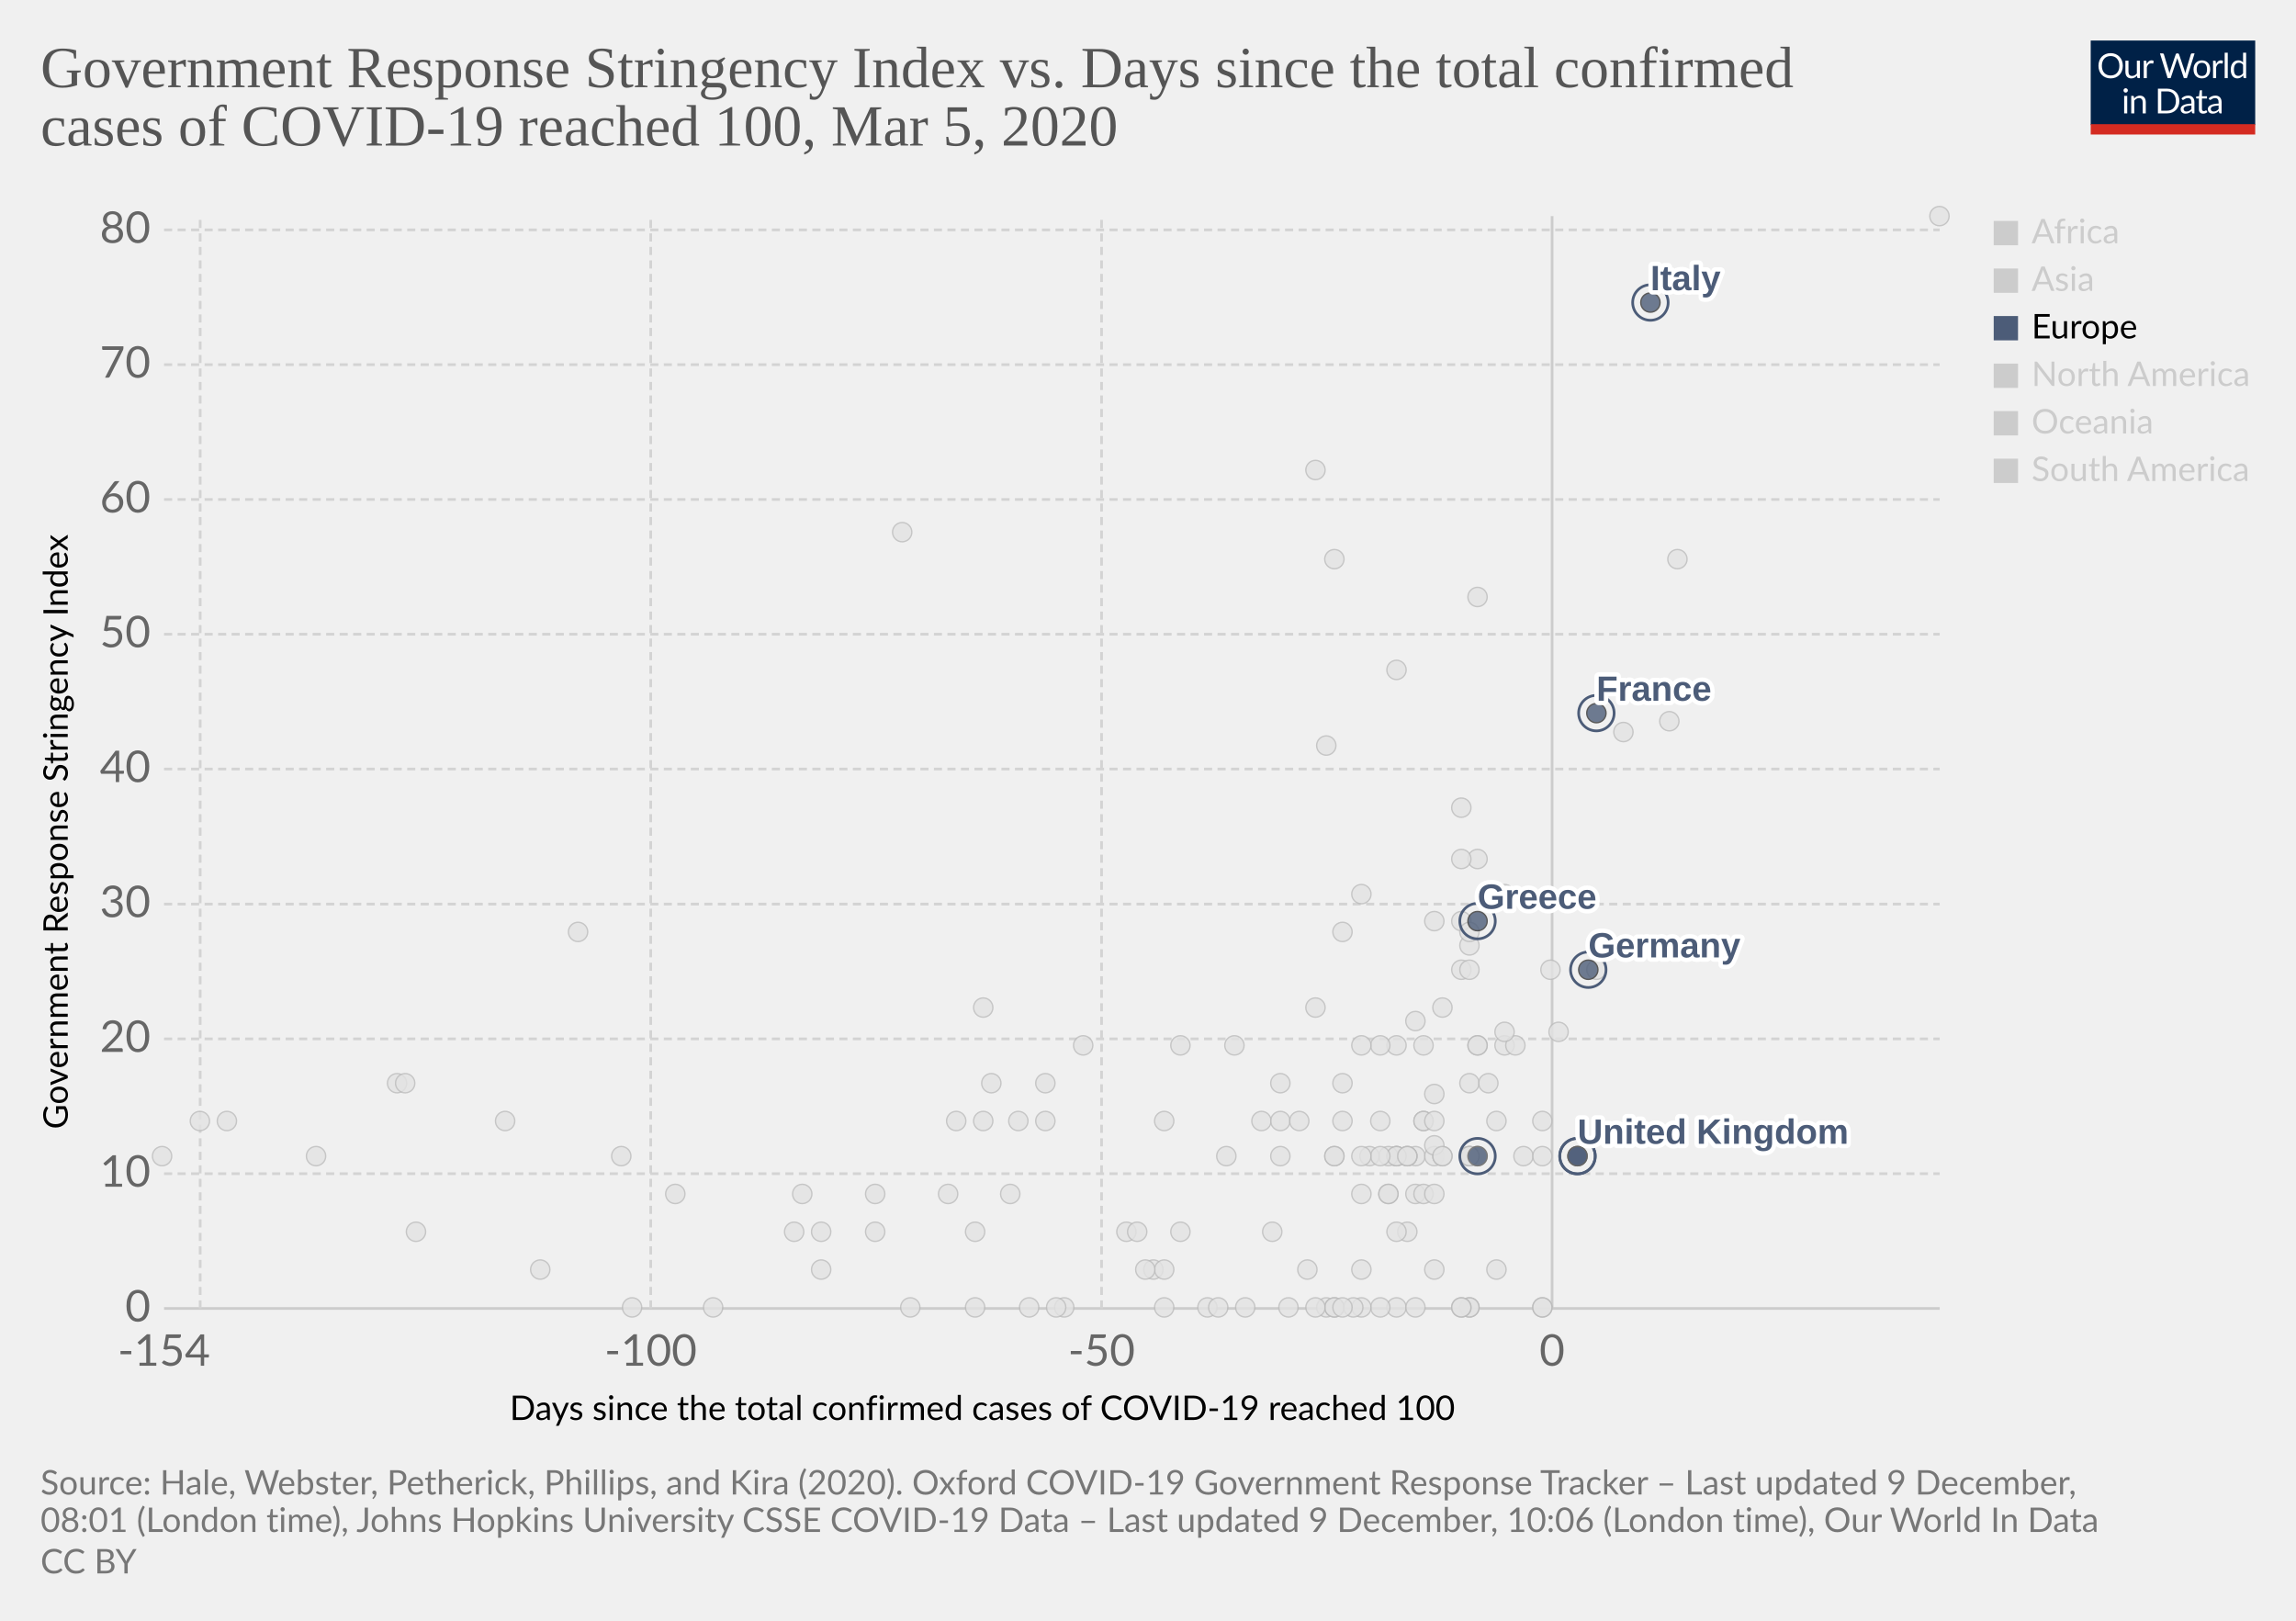
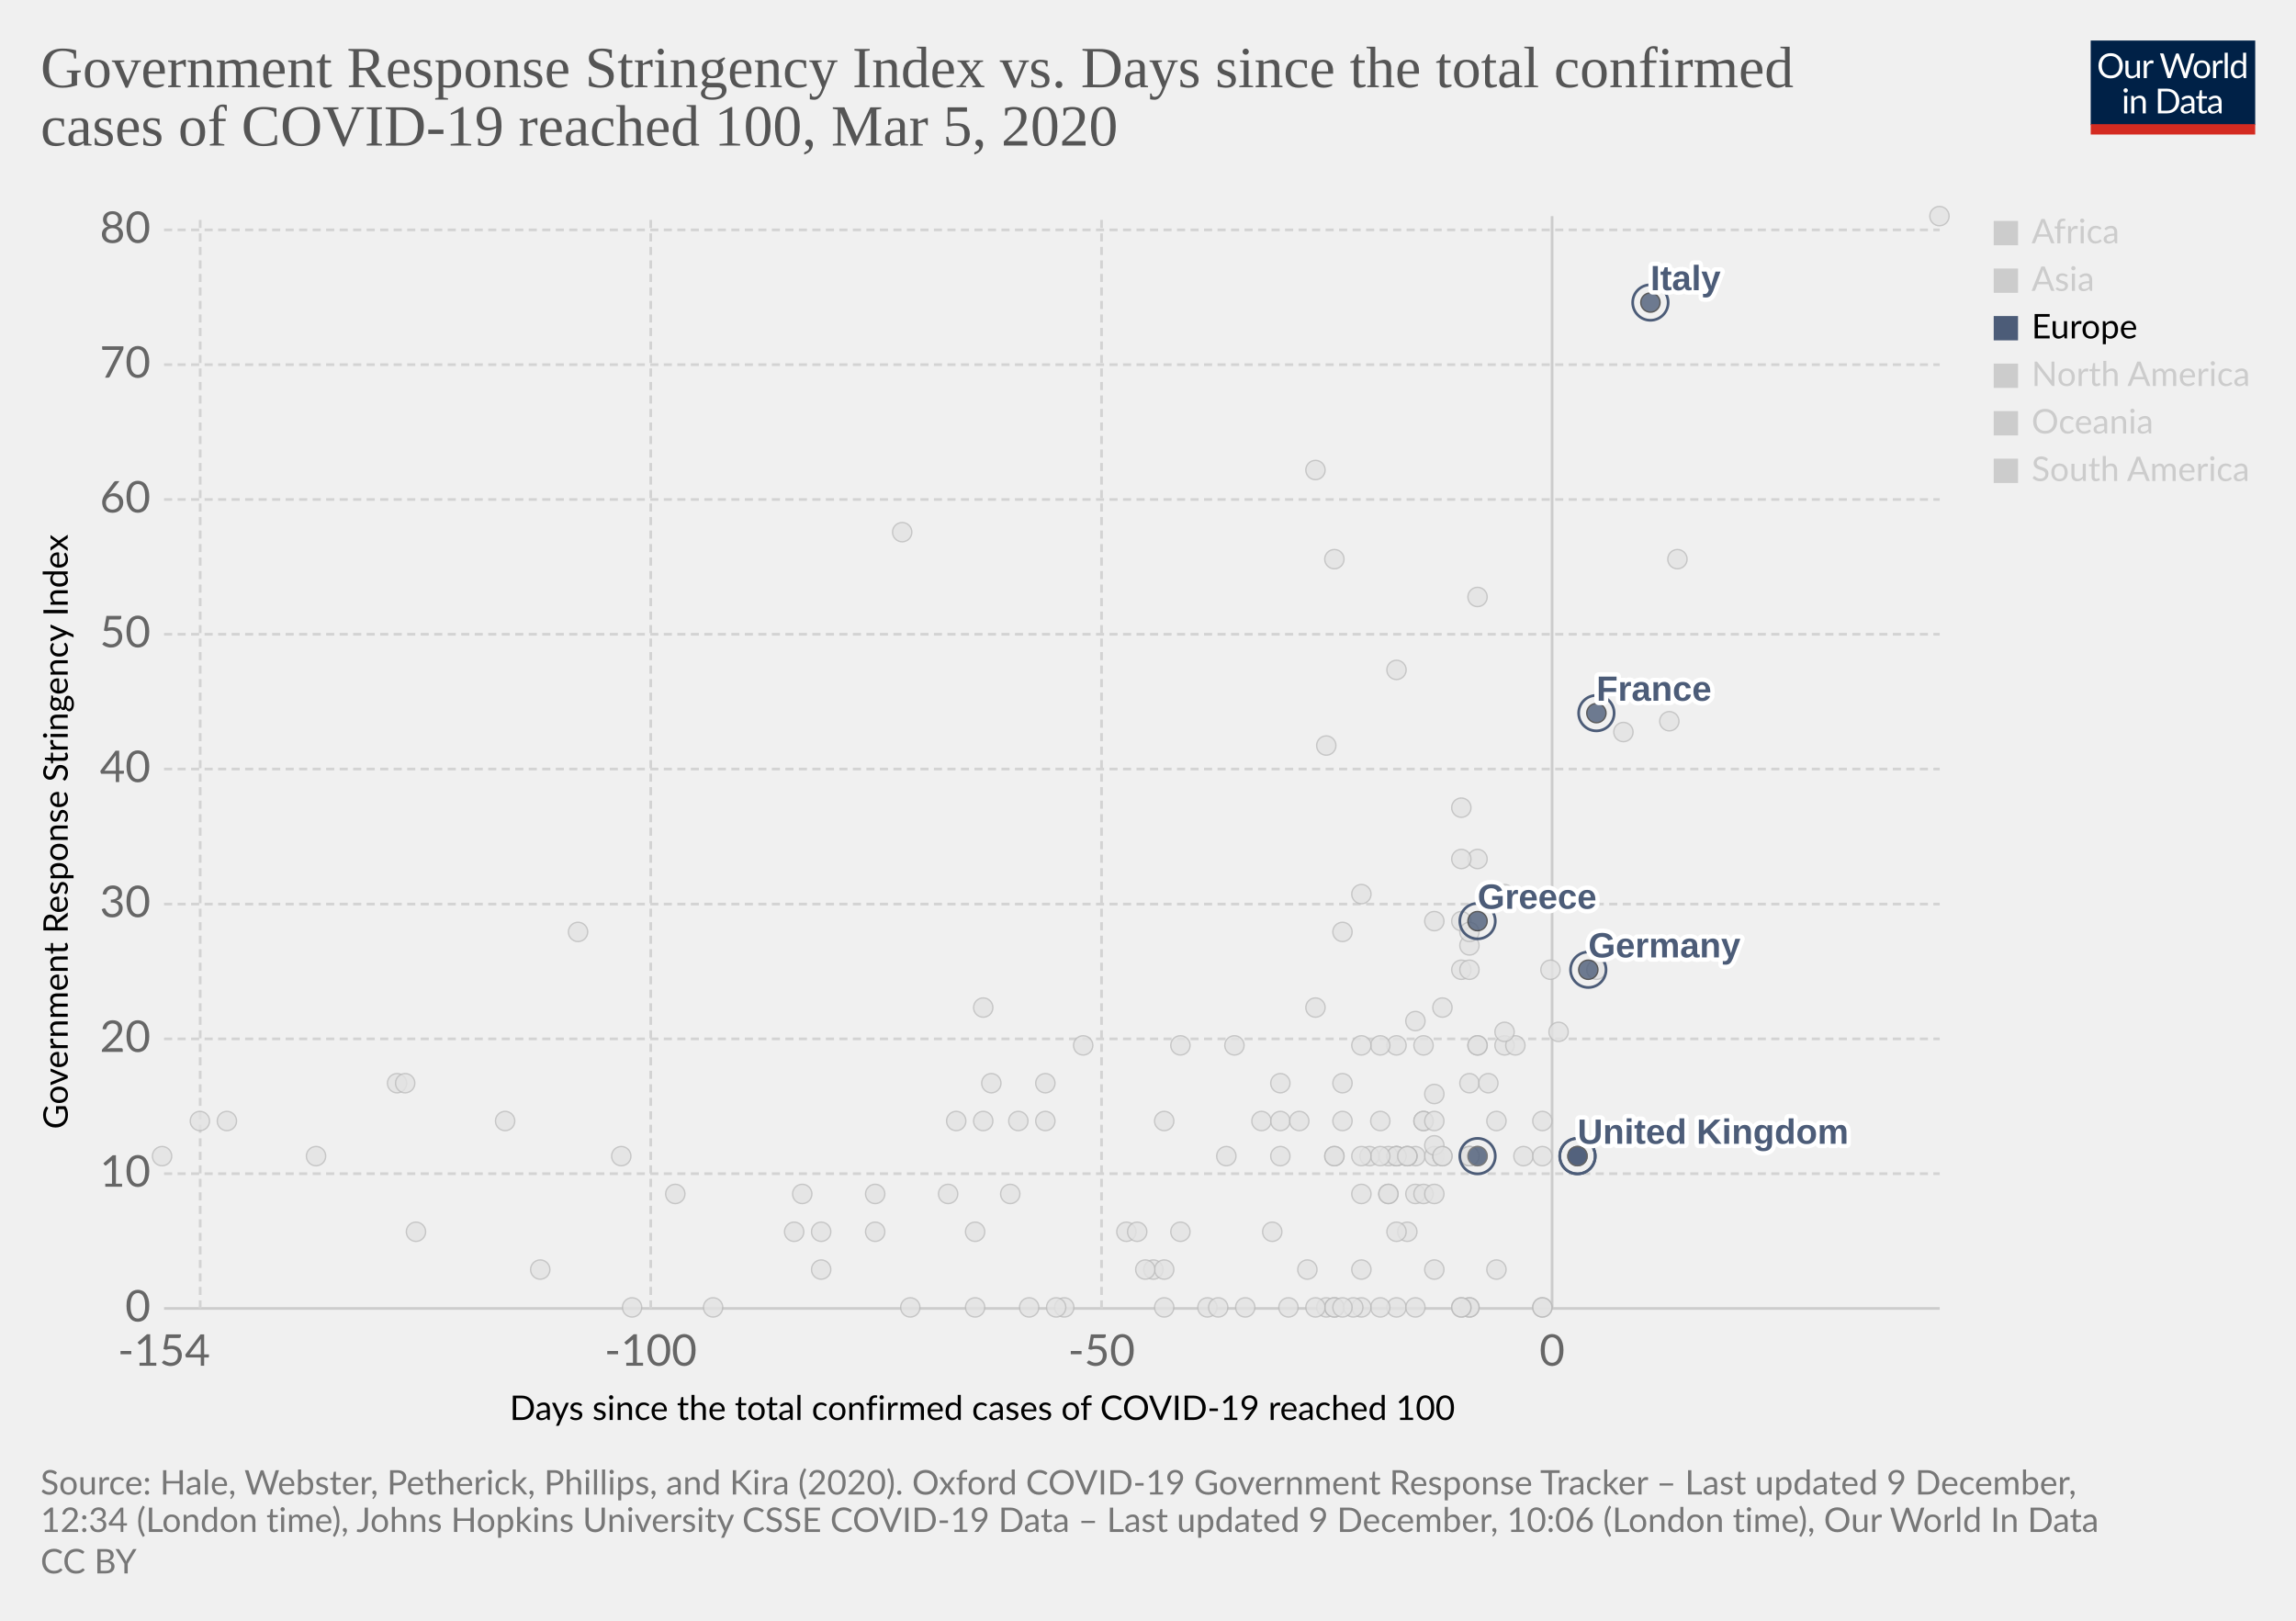
<svg xmlns="http://www.w3.org/2000/svg" version="1.1" style="background-color:#fff;-webkit-font-smoothing:antialiased" width="850" height="600" viewBox="0 0 850 600" font-family="Lato,'Helvetica Neue',Helvetica,Arial,sans-serif" font-size="18" text-rendering="optimizeLegibility">
  <g class="HeaderView">
    <g transform="matrix(.29 0 0 .29 774 15)">
      <svg width="210" height="120" viewBox="0 0 210 120" fill="none">
        <g clip-path="url(#clip0)">
          <path d="M0 0h210v107.89H0V0z" fill="#002147" />
          <path d="M40.98 32.25c0 2.36-.38 4.53-1.12 6.51a14.26 14.26 0 01-8.1 8.4c-1.9.78-4.02 1.17-6.34 1.17a16.6 16.6 0 01-6.33-1.17 14.31 14.31 0 01-8.08-8.4 18.29 18.29 0 01-1.12-6.51c0-2.36.38-4.53 1.12-6.5a14.32 14.32 0 018.07-8.44c1.92-.8 4.03-1.19 6.34-1.19 2.32 0 4.43.4 6.34 1.19 1.92.8 3.56 1.9 4.93 3.34a14.87 14.87 0 013.17 5.1 18.1 18.1 0 011.12 6.5zm-4.38 0c0-1.94-.26-3.68-.8-5.22a10.91 10.91 0 00-2.24-3.89 9.68 9.68 0 00-3.52-2.46 11.95 11.95 0 00-4.62-.86c-1.68 0-3.21.28-4.6.86a9.88 9.88 0 00-3.54 2.46 10.91 10.91 0 00-2.24 3.9c-.53 1.53-.8 3.27-.8 5.2 0 1.94.27 3.68.8 5.22a11.17 11.17 0 002.24 3.9 10.01 10.01 0 003.55 2.44c1.38.56 2.9.83 4.6.83 1.7 0 3.24-.27 4.61-.83a9.8 9.8 0 003.52-2.44 11.17 11.17 0 002.25-3.9c.53-1.54.8-3.28.8-5.21zm26.22-6.54V48H60.5c-.56 0-.9-.27-1.05-.81l-.31-2.4a12.45 12.45 0 01-3.26 2.6c-1.2.64-2.58.96-4.13.96-1.22 0-2.3-.2-3.24-.6a6.52 6.52 0 01-2.33-1.7 7.37 7.37 0 01-1.43-2.67c-.3-1.04-.46-2.2-.46-3.45V25.7h3.91v14.22c0 1.68.38 2.99 1.15 3.91.77.93 1.96 1.39 3.54 1.39 1.16 0 2.24-.27 3.23-.82a10.42 10.42 0 002.8-2.28V25.7h3.91zm8.61 4.47a9.94 9.94 0 012.6-3.56 5.64 5.64 0 013.76-1.3c.47 0 .92.05 1.34.15.44.1.83.27 1.17.49l-.3 2.92c-.09.37-.3.55-.66.55-.2 0-.5-.04-.9-.13a6.21 6.21 0 00-3.24.18c-.54.2-1.03.5-1.47.92-.42.4-.81.9-1.17 1.5-.33.58-.64 1.26-.92 2.02V48H67.7V25.71h2.25c.42 0 .72.08.88.25.16.16.27.44.33.83l.26 3.39zm61.16-13.7L122.75 48h-3.82l-7.99-24.05a21.95 21.95 0 01-.42-1.58 38.36 38.36 0 01-.44 1.58L102.05 48h-3.83L88.4 16.47h3.54c.38 0 .7.1.95.29.26.2.43.43.5.73l6.52 21.9c.1.4.2.83.28 1.28.1.46.2.94.29 1.46l.3-1.46c.12-.47.25-.9.38-1.27l7.41-21.91c.1-.25.26-.48.51-.69.27-.22.58-.33.95-.33h1.23c.38 0 .69.1.92.29.24.2.41.43.53.73l7.4 21.9a28.4 28.4 0 01.68 2.62 29.52 29.52 0 01.52-2.61l6.54-21.91c.07-.27.23-.5.48-.7.27-.21.58-.32.95-.32h3.32zm9.35 8.88c1.63 0 3.1.27 4.4.82a9.43 9.43 0 015.46 5.94c.5 1.4.74 2.98.74 4.73 0 1.76-.25 3.34-.74 4.75a9.43 9.43 0 01-5.46 5.92c-1.3.52-2.77.79-4.4.79-1.64 0-3.12-.27-4.44-.8a9.42 9.42 0 01-3.35-2.3c-.92-1-1.63-2.2-2.13-3.61-.49-1.41-.73-3-.73-4.75s.24-3.33.73-4.73c.5-1.43 1.2-2.64 2.13-3.63a9.4 9.4 0 013.35-2.31c1.32-.55 2.8-.82 4.44-.82zm0 19.89c2.2 0 3.84-.73 4.93-2.2 1.08-1.48 1.63-3.54 1.63-6.18 0-2.66-.55-4.72-1.63-6.2-1.09-1.49-2.73-2.23-4.93-2.23-1.12 0-2.09.2-2.93.57a5.7 5.7 0 00-2.06 1.65 7.5 7.5 0 00-1.24 2.67c-.26 1.04-.4 2.22-.4 3.54 0 2.64.55 4.7 1.64 6.18 1.1 1.47 2.76 2.2 4.99 2.2zm17.97-15.07a9.94 9.94 0 012.6-3.56 5.64 5.64 0 013.76-1.3c.47 0 .91.05 1.34.15.44.1.83.27 1.16.49l-.28 2.92c-.09.37-.31.55-.66.55-.2 0-.5-.04-.9-.13a6.2 6.2 0 00-3.24.18c-.54.2-1.03.5-1.47.92-.43.4-.82.9-1.17 1.5a13.1 13.1 0 00-.92 2.02V48h-3.94V25.71h2.24c.43 0 .72.08.88.25.17.16.28.44.33.83l.27 3.39zm15.04-14.59V48h-3.92V15.6h3.92zm19.55 15.43a6.22 6.22 0 00-2.38-2.05 6.7 6.7 0 00-2.86-.6c-2.07 0-3.66.75-4.77 2.23-1.12 1.48-1.68 3.6-1.68 6.33 0 1.46.13 2.7.38 3.74a7.29 7.29 0 001.1 2.56 4.35 4.35 0 001.78 1.45c.7.3 1.5.46 2.4.46 1.29 0 2.41-.3 3.36-.88a9.6 9.6 0 002.67-2.49V31.02zm3.91-15.43V48h-2.33c-.56 0-.9-.27-1.06-.81l-.35-2.71a12.13 12.13 0 01-3.25 2.77 8.28 8.28 0 01-4.23 1.06 7.31 7.31 0 01-6.14-2.9c-.73-.96-1.3-2.15-1.69-3.57a18.35 18.35 0 01.07-9.48 11.29 11.29 0 011.89-3.7 8.7 8.7 0 017.06-3.34 7.96 7.96 0 016.12 2.62V15.59h3.91zM46.61 70.71V93H42.7V70.71h3.91zm.84-7c0 .39-.08.75-.24 1.09a2.81 2.81 0 01-1.52 1.47 2.67 2.67 0 01-2.16 0 2.9 2.9 0 01-1.45-1.47 2.67 2.67 0 010-2.16c.15-.35.35-.65.6-.9.25-.27.53-.47.85-.62a2.67 2.67 0 012.16 0c.35.15.65.35.9.62.27.25.47.55.62.9.16.34.24.7.24 1.08zm7.97 10.24c.49-.54 1-1.04 1.54-1.48a9.85 9.85 0 013.66-1.84 8.96 8.96 0 015.43.35c.94.4 1.72.97 2.33 1.71a7.36 7.36 0 011.43 2.67c.32 1.04.49 2.19.49 3.45V93h-3.94V78.81c0-1.69-.4-3-1.17-3.92-.76-.93-1.93-1.4-3.5-1.4a6.6 6.6 0 00-3.25.83c-1 .56-1.92 1.31-2.77 2.27V93h-3.94V70.71h2.35c.56 0 .9.28 1.04.82l.3 2.42zm57.7 3.3c0 2.36-.37 4.5-1.11 6.44a14.3 14.3 0 01-3.17 4.98 14.1 14.1 0 01-4.93 3.2c-1.9.76-4.02 1.13-6.33 1.13H85.8V61.47h11.77c2.31 0 4.42.39 6.33 1.15a13.8 13.8 0 018.1 8.18 17.75 17.75 0 011.12 6.45zm-4.37 0c0-1.94-.26-3.67-.8-5.2a10.94 10.94 0 00-2.23-3.87 9.57 9.57 0 00-3.53-2.42 12.23 12.23 0 00-4.61-.83h-7.5v24.62h7.5c1.7 0 3.24-.28 4.61-.84a9.7 9.7 0 003.53-2.4 10.94 10.94 0 002.24-3.87c.53-1.53.8-3.26.8-5.2zm19.8 5.72c-1.8.06-3.34.2-4.62.44-1.26.22-2.3.51-3.1.88-.8.36-1.37.8-1.74 1.3-.35.5-.53 1.05-.53 1.67 0 .58.1 1.1.3 1.52a3 3 0 00.76 1.05c.34.27.73.46 1.17.6.45.11.94.17 1.45.17a7.28 7.28 0 003.5-.81 11.95 11.95 0 002.82-2.2v-4.62zm-12.65-9.11a12.73 12.73 0 013.98-2.66c1.43-.59 3-.88 4.73-.88 1.25 0 2.36.2 3.33.61a6.81 6.81 0 013.94 4.38c.33 1.04.5 2.19.5 3.43V93h-1.74a1.8 1.8 0 01-.88-.18c-.2-.13-.36-.38-.48-.74l-.44-2.12c-.59.55-1.16 1.03-1.72 1.46a9.48 9.48 0 01-3.74 1.7c-.69.15-1.46.23-2.3.23-.87 0-1.69-.12-2.45-.35a5.34 5.34 0 01-3.34-2.93 6.64 6.64 0 01-.49-2.64c0-.88.25-1.72.73-2.53a6.33 6.33 0 012.35-2.17c1.09-.63 2.5-1.15 4.25-1.54 1.75-.41 3.89-.65 6.42-.7v-1.75c0-1.73-.37-3.03-1.12-3.91-.75-.9-1.84-1.34-3.28-1.34-.97 0-1.78.12-2.44.37-.64.23-1.2.5-1.7.81l-1.23.82c-.33.23-.67.35-1 .35-.27 0-.5-.07-.69-.2a2.1 2.1 0 01-.48-.53l-.7-1.25zm27.67 19.5c-1.76 0-3.12-.5-4.07-1.48-.94-.98-1.41-2.4-1.41-4.25V74h-2.68a.9.9 0 01-.6-.2c-.16-.14-.24-.36-.24-.66v-1.56l3.65-.46.9-6.89a.9.9 0 01.29-.52.88.88 0 01.62-.22H142v7.67h6.44V74H142v13.38c0 .94.22 1.63.68 2.09.45.45 1.04.68 1.76.68a3.21 3.21 0 001.85-.53l.55-.35c.16-.12.3-.18.41-.18.2 0 .4.13.55.38l1.15 1.87a7.45 7.45 0 01-2.44 1.5c-.96.35-1.94.52-2.95.52zm19.68-10.4c-1.8.07-3.34.21-4.62.45-1.26.22-2.3.51-3.1.88-.8.36-1.37.8-1.74 1.3-.35.5-.53 1.05-.53 1.67 0 .58.1 1.1.3 1.52.18.42.44.77.76 1.05.34.27.73.46 1.17.6.45.11.94.17 1.45.17a7.3 7.3 0 003.5-.81 12.04 12.04 0 002.82-2.2v-4.62zm-12.65-9.1a12.72 12.72 0 013.99-2.66c1.42-.59 3-.88 4.72-.88 1.25 0 2.36.2 3.33.61a6.81 6.81 0 013.94 4.38c.33 1.04.5 2.19.5 3.43V93h-1.74a1.8 1.8 0 01-.88-.18c-.2-.13-.36-.38-.48-.74l-.44-2.12c-.59.55-1.16 1.03-1.72 1.46a9.48 9.48 0 01-3.74 1.7c-.69.15-1.46.23-2.3.23-.87 0-1.69-.12-2.45-.35a5.33 5.33 0 01-3.34-2.93 6.62 6.62 0 01-.49-2.64c0-.88.25-1.72.73-2.53a6.33 6.33 0 012.35-2.17c1.09-.63 2.5-1.15 4.25-1.54a31.2 31.2 0 016.42-.7v-1.75c0-1.73-.37-3.03-1.12-3.91-.75-.9-1.84-1.34-3.28-1.34-.97 0-1.78.12-2.44.37-.64.23-1.2.5-1.7.81-.46.3-.87.57-1.22.82-.34.23-.68.35-1.02.35-.26 0-.49-.07-.68-.2a1.88 1.88 0 01-.48-.53l-.7-1.25z" fill="#fff" />
          <path fill="#D42B21" d="M0 106.79h210V120H0z" />
        </g>
        <defs>
          <clipPath id="clip0">
            <path fill="#fff" d="M0 0h210v120H0z" />
          </clipPath>
        </defs>
      </svg>
    </g>
    <a href="https://ourworldindata.org/grapher/covid-stringency-vs-days-cases-reached-100" target="_blank" rel="noopener" font-family="&quot;Playfair Display&quot;,Georgia,&quot;Times New Roman&quot;,serif">
      <text font-size="21.6" x="15" y="32.3" fill="#555">
        <tspan x="15" y="32.28">Government Response Stringency Index vs. Days since the total confirmed</tspan>
        <tspan x="15" y="53.88">cases of COVID-19 reached 100, Mar 5, 2020</tspan>
      </text>
    </a>
  </g>
  <g class="ScatterPlot">
    <g class="DualAxisView">
      <g class="HorizontalAxis">
        <text font-size="12.6" x="188.7" y="525.7">
          <tspan x="188.7" y="525.68">Days since the total confirmed cases of COVID-19 reached 100</tspan>
        </text>
        <text x="60.7" y="505.6" fill="#666" text-anchor="middle" font-size="16.2">-154</text>
        <text x="240.9" y="505.6" fill="#666" text-anchor="middle" font-size="16.2">-100</text>
        <text x="407.8" y="505.6" fill="#666" text-anchor="middle" font-size="16.2">-50</text>
        <text x="574.6" y="505.6" fill="#666" text-anchor="middle" font-size="16.2">0</text>
      </g>
      <g class="VerticalAxis">
        <text font-size="12.6" x="-418" y="25.1" transform="rotate(-90)">
          <tspan x="-418" y="25.08">Government Response Stringency Index</tspan>
        </text>
        <text x="55.74" y="484.4" fill="#666" dominant-baseline="middle" text-anchor="end" font-size="16.2">0</text>
        <text x="55.74" y="434.5" fill="#666" dominant-baseline="middle" text-anchor="end" font-size="16.2">10</text>
        <text x="55.74" y="384.6" fill="#666" dominant-baseline="middle" text-anchor="end" font-size="16.2">20</text>
        <text x="55.74" y="334.7" fill="#666" dominant-baseline="middle" text-anchor="end" font-size="16.2">30</text>
        <text x="55.74" y="284.7" fill="#666" dominant-baseline="middle" text-anchor="end" font-size="16.2">40</text>
        <text x="55.74" y="234.8" fill="#666" dominant-baseline="middle" text-anchor="end" font-size="16.2">50</text>
        <text x="55.74" y="184.9" fill="#666" dominant-baseline="middle" text-anchor="end" font-size="16.2">60</text>
        <text x="55.74" y="135" fill="#666" dominant-baseline="middle" text-anchor="end" font-size="16.2">70</text>
        <text x="55.74" y="85.1" fill="#666" dominant-baseline="middle" text-anchor="end" font-size="16.2">80</text>
      </g>
      <g class="AxisGridLines horizontalLines">
        <path stroke="#ccc" d="M60.74 484.4h657.35" />
        <path stroke="#d3d3d3" stroke-dasharray="3,2" d="M60.74 434.5h657.35M60.74 384.6h657.35M60.74 334.7h657.35M60.74 284.7h657.35M60.74 234.8h657.35M60.74 184.9h657.35M60.74 135h657.35M60.74 85.1h657.35" />
      </g>
      <g class="AxisGridLines verticalLines">
        <path stroke="#d3d3d3" stroke-dasharray="3,2" d="M74.1 484.4V80M240.9 484.4V80M407.8 484.4V80" />
        <path stroke="#ccc" d="M574.6 484.4V80" />
      </g>
    </g>
    <g class="PointsWithLabels clickable" clip-path="url(#a)" font-family="Arial, sans-serif">
      <path fill="rgba(255,255,255,0)" d="M60.74 80h657.35v404.4H60.74z" />
      <defs>
        <clipPath id="a">
          <path d="M50.74 70h677.35v424.4H50.74z" />
        </clipPath>
      </defs>
      <g class="key-Ireland_0">
        <circle cx="544" cy="428" r="3.57" fill="#e2e2e2" opacity=".8" stroke="#bbb" stroke-width=".5" />
      </g>
      <g class="key-Belgium_0">
        <circle cx="571" cy="415" r="3.57" fill="#e2e2e2" opacity=".8" stroke="#bbb" stroke-width=".5" />
      </g>
      <g class="key-Netherlands_0">
        <circle cx="571" cy="484" r="3.57" fill="#e2e2e2" opacity=".8" stroke="#bbb" stroke-width=".5" />
      </g>
      <g class="key-Switzerland_0">
        <circle cx="574" cy="359" r="3.57" fill="#e2e2e2" opacity=".8" stroke="#bbb" stroke-width=".5" />
      </g>
      <g class="key-Sweden_0">
        <circle cx="571" cy="484" r="3.57" fill="#e2e2e2" opacity=".8" stroke="#bbb" stroke-width=".5" />
      </g>
      <g class="key-Poland_0">
        <circle cx="544" cy="428" r="3.57" fill="#e2e2e2" opacity=".8" stroke="#bbb" stroke-width=".5" />
      </g>
      <g class="key-Russia_0">
        <circle cx="534" cy="373" r="3.57" fill="#e2e2e2" opacity=".8" stroke="#bbb" stroke-width=".5" />
      </g>
      <g class="key-United-States_0">
        <circle cx="577" cy="382" r="3.57" fill="#e2e2e2" opacity=".8" stroke="#bbb" stroke-width=".5" />
      </g>
      <g class="key-Japan_0">
        <circle cx="618" cy="267" r="3.57" fill="#e2e2e2" opacity=".8" stroke="#bbb" stroke-width=".5" />
      </g>
      <g class="key-Afghanistan_0">
        <circle cx="497" cy="345" r="3.57" fill="#e2e2e2" opacity=".8" stroke="#bbb" stroke-width=".5" />
      </g>
      <g class="key-Albania_0">
        <circle cx="514" cy="442" r="3.57" fill="#e2e2e2" opacity=".8" stroke="#bbb" stroke-width=".5" />
      </g>
      <g class="key-Algeria_0">
        <circle cx="521" cy="456" r="3.57" fill="#e2e2e2" opacity=".8" stroke="#bbb" stroke-width=".5" />
      </g>
      <g class="key-Andorra_0">
        <circle cx="517" cy="484" r="3.57" fill="#e2e2e2" opacity=".8" stroke="#bbb" stroke-width=".5" />
      </g>
      <g class="key-Angola_0">
        <circle cx="250" cy="442" r="3.57" fill="#e2e2e2" opacity=".8" stroke="#bbb" stroke-width=".5" />
      </g>
      <g class="key-Argentina_0">
        <circle cx="524" cy="428" r="3.57" fill="#e2e2e2" opacity=".8" stroke="#bbb" stroke-width=".5" />
      </g>
      <g class="key-Australia_0">
        <circle cx="557" cy="387" r="3.57" fill="#e2e2e2" opacity=".8" stroke="#bbb" stroke-width=".5" />
      </g>
      <g class="key-Niger_0">
        <circle cx="477" cy="484" r="3.57" fill="#e2e2e2" opacity=".8" stroke="#bbb" stroke-width=".5" />
      </g>
      <g class="key-Nicaragua_0">
        <circle cx="324" cy="442" r="3.57" fill="#e2e2e2" opacity=".8" stroke="#bbb" stroke-width=".5" />
      </g>
      <g class="key-New-Zealand_0">
        <circle cx="517" cy="387" r="3.57" fill="#e2e2e2" opacity=".8" stroke="#bbb" stroke-width=".5" />
      </g>
      <g class="key-Nepal_0">
        <circle cx="364" cy="373" r="3.57" fill="#e2e2e2" opacity=".8" stroke="#bbb" stroke-width=".5" />
      </g>
      <g class="key-Namibia_0">
        <circle cx="200" cy="470" r="3.57" fill="#e2e2e2" opacity=".8" stroke="#bbb" stroke-width=".5" />
      </g>
      <g class="key-Mozambique_0">
        <circle cx="351" cy="442" r="3.57" fill="#e2e2e2" opacity=".8" stroke="#bbb" stroke-width=".5" />
      </g>
      <g class="key-Morocco_0">
        <circle cx="517" cy="456" r="3.57" fill="#e2e2e2" opacity=".8" stroke="#bbb" stroke-width=".5" />
      </g>
      <g class="key-Moldova_0">
        <circle cx="514" cy="442" r="3.57" fill="#e2e2e2" opacity=".8" stroke="#bbb" stroke-width=".5" />
      </g>
      <g class="key-Mongolia_0">
        <circle cx="334" cy="197" r="3.57" fill="#e2e2e2" opacity=".8" stroke="#bbb" stroke-width=".5" />
      </g>
      <g class="key-Mexico_0">
        <circle cx="531" cy="470" r="3.57" fill="#e2e2e2" opacity=".8" stroke="#bbb" stroke-width=".5" />
      </g>
      <g class="key-Mauritania_0">
        <circle cx="324" cy="456" r="3.57" fill="#e2e2e2" opacity=".8" stroke="#bbb" stroke-width=".5" />
      </g>
      <g class="key-Mali_0">
        <circle cx="447" cy="484" r="3.57" fill="#e2e2e2" opacity=".8" stroke="#bbb" stroke-width=".5" />
      </g>
      <g class="key-Malaysia_0">
        <circle cx="561" cy="387" r="3.57" fill="#e2e2e2" opacity=".8" stroke="#bbb" stroke-width=".5" />
      </g>
      <g class="key-Malawi_0">
        <circle cx="304" cy="456" r="3.57" fill="#e2e2e2" opacity=".8" stroke="#bbb" stroke-width=".5" />
      </g>
      <g class="key-Madagascar_0">
        <circle cx="451" cy="484" r="3.57" fill="#e2e2e2" opacity=".8" stroke="#bbb" stroke-width=".5" />
      </g>
      <g class="key-Lithuania_0">
        <circle cx="517" cy="428" r="3.57" fill="#e2e2e2" opacity=".8" stroke="#bbb" stroke-width=".5" />
      </g>
      <g class="key-Libya_0">
        <circle cx="294" cy="456" r="3.57" fill="#e2e2e2" opacity=".8" stroke="#bbb" stroke-width=".5" />
      </g>
      <g class="key-Liberia_0">
        <circle cx="417" cy="456" r="3.57" fill="#e2e2e2" opacity=".8" stroke="#bbb" stroke-width=".5" />
      </g>
      <g class="key-Latvia_0">
        <circle cx="524" cy="442" r="3.57" fill="#e2e2e2" opacity=".8" stroke="#bbb" stroke-width=".5" />
      </g>
      <g class="key-Lesotho_0">
        <circle cx="154" cy="456" r="3.57" fill="#e2e2e2" opacity=".8" stroke="#bbb" stroke-width=".5" />
      </g>
      <g class="key-Lebanon_0">
        <circle cx="541" cy="359" r="3.57" fill="#e2e2e2" opacity=".8" stroke="#bbb" stroke-width=".5" />
      </g>
      <g class="key-Austria_0">
        <circle cx="564" cy="428" r="3.57" fill="#e2e2e2" opacity=".8" stroke="#bbb" stroke-width=".5" />
      </g>
      <g class="key-Azerbaijan_0">
        <circle cx="504" cy="331" r="3.57" fill="#e2e2e2" opacity=".8" stroke="#bbb" stroke-width=".5" />
      </g>
      <g class="key-Bahrain_0">
        <circle cx="557" cy="331" r="3.57" fill="#e2e2e2" opacity=".8" stroke="#bbb" stroke-width=".5" />
      </g>
      <g class="key-Bangladesh_0">
        <circle cx="467" cy="415" r="3.57" fill="#e2e2e2" opacity=".8" stroke="#bbb" stroke-width=".5" />
      </g>
      <g class="key-Barbados_0">
        <circle cx="147" cy="401" r="3.57" fill="#e2e2e2" opacity=".8" stroke="#bbb" stroke-width=".5" />
      </g>
      <g class="key-Belarus_0">
        <circle cx="491" cy="484" r="3.57" fill="#e2e2e2" opacity=".8" stroke="#bbb" stroke-width=".5" />
      </g>
      <g class="key-Belize_0">
        <circle cx="60" cy="428" r="3.57" fill="#e2e2e2" opacity=".8" stroke="#bbb" stroke-width=".5" />
      </g>
      <g class="key-Benin_0">
        <circle cx="364" cy="415" r="3.57" fill="#e2e2e2" opacity=".8" stroke="#bbb" stroke-width=".5" />
      </g>
      <g class="key-Bhutan_0">
        <circle cx="84" cy="415" r="3.57" fill="#e2e2e2" opacity=".8" stroke="#bbb" stroke-width=".5" />
      </g>
      <g class="key-Bolivia_0">
        <circle cx="487" cy="174" r="3.57" fill="#e2e2e2" opacity=".8" stroke="#bbb" stroke-width=".5" />
      </g>
      <g class="key-Bosnia-and-Herzegovina_0">
        <circle cx="517" cy="428" r="3.57" fill="#e2e2e2" opacity=".8" stroke="#bbb" stroke-width=".5" />
      </g>
      <g class="key-Botswana_0">
        <circle cx="187" cy="415" r="3.57" fill="#e2e2e2" opacity=".8" stroke="#bbb" stroke-width=".5" />
      </g>
      <g class="key-Brazil_0">
        <circle cx="547" cy="428" r="3.57" fill="#e2e2e2" opacity=".8" stroke="#bbb" stroke-width=".5" />
      </g>
      <g class="key-Brunei_0">
        <circle cx="511" cy="387" r="3.57" fill="#e2e2e2" opacity=".8" stroke="#bbb" stroke-width=".5" />
      </g>
      <g class="key-Bulgaria_0">
        <circle cx="524" cy="378" r="3.57" fill="#e2e2e2" opacity=".8" stroke="#bbb" stroke-width=".5" />
      </g>
      <g class="key-Burkina-Faso_0">
        <circle cx="511" cy="484" r="3.57" fill="#e2e2e2" opacity=".8" stroke="#bbb" stroke-width=".5" />
      </g>
      <g class="key-Burundi_0">
        <circle cx="230" cy="428" r="3.57" fill="#e2e2e2" opacity=".8" stroke="#bbb" stroke-width=".5" />
      </g>
      <g class="key-Cambodia_0">
        <circle cx="494" cy="484" r="3.57" fill="#e2e2e2" opacity=".8" stroke="#bbb" stroke-width=".5" />
      </g>
      <g class="key-Cameroon_0">
        <circle cx="494" cy="484" r="3.57" fill="#e2e2e2" opacity=".8" stroke="#bbb" stroke-width=".5" />
      </g>
      <g class="key-Canada_0">
        <circle cx="554" cy="470" r="3.57" fill="#e2e2e2" opacity=".8" stroke="#bbb" stroke-width=".5" />
      </g>
      <g class="key-Cape-Verde_0">
        <circle cx="401" cy="387" r="3.57" fill="#e2e2e2" opacity=".8" stroke="#bbb" stroke-width=".5" />
      </g>
      <g class="key-Somalia_0">
        <circle cx="431" cy="484" r="3.57" fill="#e2e2e2" opacity=".8" stroke="#bbb" stroke-width=".5" />
      </g>
      <g class="key-Slovenia_0">
        <circle cx="547" cy="428" r="3.57" fill="#e2e2e2" opacity=".8" stroke="#bbb" stroke-width=".5" />
      </g>
      <g class="key-Vietnam_0">
        <circle cx="517" cy="248" r="3.57" fill="#e2e2e2" opacity=".8" stroke="#bbb" stroke-width=".5" />
      </g>
      <g class="key-Slovakia_0">
        <circle cx="531" cy="428" r="3.57" fill="#e2e2e2" opacity=".8" stroke="#bbb" stroke-width=".5" />
      </g>
      <g class="key-Singapore_0">
        <circle cx="591" cy="359" r="3.57" fill="#e2e2e2" opacity=".8" stroke="#bbb" stroke-width=".5" />
      </g>
      <g class="key-Sierra-Leone_0">
        <circle cx="394" cy="484" r="3.57" fill="#e2e2e2" opacity=".8" stroke="#bbb" stroke-width=".5" />
      </g>
      <g class="key-Serbia_0">
        <circle cx="527" cy="415" r="3.57" fill="#e2e2e2" opacity=".8" stroke="#bbb" stroke-width=".5" />
      </g>
      <g class="key-Senegal_0">
        <circle cx="504" cy="484" r="3.57" fill="#e2e2e2" opacity=".8" stroke="#bbb" stroke-width=".5" />
      </g>
      <g class="key-Saudi-Arabia_0">
        <circle cx="544" cy="428" r="3.57" fill="#e2e2e2" opacity=".8" stroke="#bbb" stroke-width=".5" />
      </g>
      <g class="key-Rwanda_0">
        <circle cx="474" cy="415" r="3.57" fill="#e2e2e2" opacity=".8" stroke="#bbb" stroke-width=".5" />
      </g>
      <g class="key-Romania_0">
        <circle cx="544" cy="401" r="3.57" fill="#e2e2e2" opacity=".8" stroke="#bbb" stroke-width=".5" />
      </g>
      <g class="key-Philippines_0">
        <circle cx="544" cy="359" r="3.57" fill="#e2e2e2" opacity=".8" stroke="#bbb" stroke-width=".5" />
      </g>
      <g class="key-Peru_0">
        <circle cx="534" cy="428" r="3.57" fill="#e2e2e2" opacity=".8" stroke="#bbb" stroke-width=".5" />
      </g>
      <g class="key-Paraguay_0">
        <circle cx="471" cy="456" r="3.57" fill="#e2e2e2" opacity=".8" stroke="#bbb" stroke-width=".5" />
      </g>
      <g class="key-Papua-New-Guinea_0">
        <circle cx="74" cy="415" r="3.57" fill="#e2e2e2" opacity=".8" stroke="#bbb" stroke-width=".5" />
      </g>
      <g class="key-Panama_0">
        <circle cx="527" cy="442" r="3.57" fill="#e2e2e2" opacity=".8" stroke="#bbb" stroke-width=".5" />
      </g>
      <g class="key-Pakistan_0">
        <circle cx="541" cy="341" r="3.57" fill="#e2e2e2" opacity=".8" stroke="#bbb" stroke-width=".5" />
      </g>
      <g class="key-Norway_0">
        <circle cx="571" cy="428" r="3.57" fill="#e2e2e2" opacity=".8" stroke="#bbb" stroke-width=".5" />
      </g>
      <g class="key-Nigeria_0">
        <circle cx="494" cy="428" r="3.57" fill="#e2e2e2" opacity=".8" stroke="#bbb" stroke-width=".5" />
      </g>
      <g class="key-Guinea_0">
        <circle cx="474" cy="428" r="3.57" fill="#e2e2e2" opacity=".8" stroke="#bbb" stroke-width=".5" />
      </g>
      <g class="key-Guatemala_0">
        <circle cx="454" cy="428" r="3.57" fill="#e2e2e2" opacity=".8" stroke="#bbb" stroke-width=".5" />
      </g>
      <g class="key-Ghana_0">
        <circle cx="504" cy="470" r="3.57" fill="#e2e2e2" opacity=".8" stroke="#bbb" stroke-width=".5" />
      </g>
      <g class="key-Gambia_0">
        <circle cx="117" cy="428" r="3.57" fill="#e2e2e2" opacity=".8" stroke="#bbb" stroke-width=".5" />
      </g>
      <g class="key-Georgia_0">
        <circle cx="491" cy="276" r="3.57" fill="#e2e2e2" opacity=".8" stroke="#bbb" stroke-width=".5" />
      </g>
      <g class="key-Gabon_0">
        <circle cx="431" cy="415" r="3.57" fill="#e2e2e2" opacity=".8" stroke="#bbb" stroke-width=".5" />
      </g>
      <g class="key-Djibouti_0">
        <circle cx="461" cy="484" r="3.57" fill="#e2e2e2" opacity=".8" stroke="#bbb" stroke-width=".5" />
      </g>
      <g class="key-Finland_0">
        <circle cx="547" cy="387" r="3.57" fill="#e2e2e2" opacity=".8" stroke="#bbb" stroke-width=".5" />
      </g>
      <g class="key-Estonia_0">
        <circle cx="544" cy="484" r="3.57" fill="#e2e2e2" opacity=".8" stroke="#bbb" stroke-width=".5" />
      </g>
      <g class="key-Eritrea_0">
        <circle cx="234" cy="484" r="3.57" fill="#e2e2e2" opacity=".8" stroke="#bbb" stroke-width=".5" />
      </g>
      <g class="key-Ethiopia_0">
        <circle cx="427" cy="470" r="3.57" fill="#e2e2e2" opacity=".8" stroke="#bbb" stroke-width=".5" />
      </g>
      <g class="key-Dominican-Republic_0">
        <circle cx="521" cy="428" r="3.57" fill="#e2e2e2" opacity=".8" stroke="#bbb" stroke-width=".5" />
      </g>
      <g class="key-Denmark_0">
        <circle cx="557" cy="382" r="3.57" fill="#e2e2e2" opacity=".8" stroke="#bbb" stroke-width=".5" />
      </g>
      <g class="key-Czech-Republic_0">
        <circle cx="547" cy="387" r="3.57" fill="#e2e2e2" opacity=".8" stroke="#bbb" stroke-width=".5" />
      </g>
      <g class="key-Cyprus_0">
        <circle cx="514" cy="428" r="3.57" fill="#e2e2e2" opacity=".8" stroke="#bbb" stroke-width=".5" />
      </g>
      <g class="key-Cuba_0">
        <circle cx="497" cy="415" r="3.57" fill="#e2e2e2" opacity=".8" stroke="#bbb" stroke-width=".5" />
      </g>
      <g class="key-Croatia_0">
        <circle cx="527" cy="415" r="3.57" fill="#e2e2e2" opacity=".8" stroke="#bbb" stroke-width=".5" />
      </g>
      <g class="key-Costa-Rica_0">
        <circle cx="521" cy="428" r="3.57" fill="#e2e2e2" opacity=".8" stroke="#bbb" stroke-width=".5" />
      </g>
      <g class="key-Democratic-Republic-of-Congo_0">
        <circle cx="484" cy="470" r="3.57" fill="#e2e2e2" opacity=".8" stroke="#bbb" stroke-width=".5" />
      </g>
      <g class="key-Congo_0">
        <circle cx="437" cy="456" r="3.57" fill="#e2e2e2" opacity=".8" stroke="#bbb" stroke-width=".5" />
      </g>
      <g class="key-Zambia_0">
        <circle cx="387" cy="401" r="3.57" fill="#e2e2e2" opacity=".8" stroke="#bbb" stroke-width=".5" />
      </g>
      <g class="key-Yemen_0">
        <circle cx="337" cy="484" r="3.57" fill="#e2e2e2" opacity=".8" stroke="#bbb" stroke-width=".5" />
      </g>
      <g class="key-Uzbekistan_0">
        <circle cx="497" cy="401" r="3.57" fill="#e2e2e2" opacity=".8" stroke="#bbb" stroke-width=".5" />
      </g>
      <g class="key-Uruguay_0">
        <circle cx="524" cy="484" r="3.57" fill="#e2e2e2" opacity=".8" stroke="#bbb" stroke-width=".5" />
      </g>
      <g class="key-Tanzania_0">
        <circle cx="431" cy="470" r="3.57" fill="#e2e2e2" opacity=".8" stroke="#bbb" stroke-width=".5" />
      </g>
      <g class="key-Egypt_0">
        <circle cx="544" cy="484" r="3.57" fill="#e2e2e2" opacity=".8" stroke="#bbb" stroke-width=".5" />
      </g>
      <g class="key-Ukraine_0">
        <circle cx="507" cy="428" r="3.57" fill="#e2e2e2" opacity=".8" stroke="#bbb" stroke-width=".5" />
      </g>
      <g class="key-Uganda_0">
        <circle cx="367" cy="401" r="3.57" fill="#e2e2e2" opacity=".8" stroke="#bbb" stroke-width=".5" />
      </g>
      <g class="key-Turkey_0">
        <circle cx="527" cy="387" r="3.57" fill="#e2e2e2" opacity=".8" stroke="#bbb" stroke-width=".5" />
      </g>
      <g class="key-Tunisia_0">
        <circle cx="511" cy="415" r="3.57" fill="#e2e2e2" opacity=".8" stroke="#bbb" stroke-width=".5" />
      </g>
      <g class="key-United-Arab-Emirates_0">
        <circle cx="531" cy="405" r="3.57" fill="#e2e2e2" opacity=".8" stroke="#bbb" stroke-width=".5" />
      </g>
      <g class="key-Trinidad-and-Tobago_0">
        <circle cx="474" cy="401" r="3.57" fill="#e2e2e2" opacity=".8" stroke="#bbb" stroke-width=".5" />
      </g>
      <g class="key-Togo_0">
        <circle cx="391" cy="484" r="3.57" fill="#e2e2e2" opacity=".8" stroke="#bbb" stroke-width=".5" />
      </g>
      <g class="key-Thailand_0">
        <circle cx="541" cy="484" r="3.57" fill="#e2e2e2" opacity=".8" stroke="#bbb" stroke-width=".5" />
      </g>
      <g class="key-Tajikistan_0">
        <circle cx="377" cy="415" r="3.57" fill="#e2e2e2" opacity=".8" stroke="#bbb" stroke-width=".5" />
      </g>
      <g class="key-Syria_0">
        <circle cx="304" cy="470" r="3.57" fill="#e2e2e2" opacity=".8" stroke="#bbb" stroke-width=".5" />
      </g>
      <g class="key-Swaziland_0">
        <circle cx="387" cy="415" r="3.57" fill="#e2e2e2" opacity=".8" stroke="#bbb" stroke-width=".5" />
      </g>
      <g class="key-Sudan_0">
        <circle cx="421" cy="456" r="3.57" fill="#e2e2e2" opacity=".8" stroke="#bbb" stroke-width=".5" />
      </g>
      <g class="key-Zimbabwe_0">
        <circle cx="297" cy="442" r="3.57" fill="#e2e2e2" opacity=".8" stroke="#bbb" stroke-width=".5" />
      </g>
      <g class="key-South-Africa_0">
        <circle cx="531" cy="415" r="3.57" fill="#e2e2e2" opacity=".8" stroke="#bbb" stroke-width=".5" />
      </g>
      <g class="key-Kyrgyzstan_0">
        <circle cx="487" cy="373" r="3.57" fill="#e2e2e2" opacity=".8" stroke="#bbb" stroke-width=".5" />
      </g>
      <g class="key-South-Korea_0">
        <circle cx="621" cy="207" r="3.57" fill="#e2e2e2" opacity=".8" stroke="#bbb" stroke-width=".5" />
      </g>
      <g class="key-Kenya_0">
        <circle cx="481" cy="415" r="3.57" fill="#e2e2e2" opacity=".8" stroke="#bbb" stroke-width=".5" />
      </g>
      <g class="key-Jordan_0">
        <circle cx="517" cy="428" r="3.57" fill="#e2e2e2" opacity=".8" stroke="#bbb" stroke-width=".5" />
      </g>
      <g class="key-Kazakhstan_0">
        <circle cx="504" cy="442" r="3.57" fill="#e2e2e2" opacity=".8" stroke="#bbb" stroke-width=".5" />
      </g>
      <g class="key-Jamaica_0">
        <circle cx="437" cy="387" r="3.57" fill="#e2e2e2" opacity=".8" stroke="#bbb" stroke-width=".5" />
      </g>
      <g class="key-Israel_0">
        <circle cx="547" cy="318" r="3.57" fill="#e2e2e2" opacity=".8" stroke="#bbb" stroke-width=".5" />
      </g>
      <g class="key-Iraq_0">
        <circle cx="547" cy="221" r="3.57" fill="#e2e2e2" opacity=".8" stroke="#bbb" stroke-width=".5" />
      </g>
      <g class="key-Iran_0">
        <circle cx="601" cy="271" r="3.57" fill="#e2e2e2" opacity=".8" stroke="#bbb" stroke-width=".5" />
      </g>
      <g class="key-Indonesia_0">
        <circle cx="541" cy="299" r="3.57" fill="#e2e2e2" opacity=".8" stroke="#bbb" stroke-width=".5" />
      </g>
      <g class="key-India_0">
        <circle cx="544" cy="350" r="3.57" fill="#e2e2e2" opacity=".8" stroke="#bbb" stroke-width=".5" />
      </g>
      <g class="key-Hungary_0">
        <circle cx="521" cy="428" r="3.57" fill="#e2e2e2" opacity=".8" stroke="#bbb" stroke-width=".5" />
      </g>
      <g class="key-Honduras_0">
        <circle cx="494" cy="428" r="3.57" fill="#e2e2e2" opacity=".8" stroke="#bbb" stroke-width=".5" />
      </g>
      <g class="key-Palestine_0">
        <circle cx="494" cy="207" r="3.57" fill="#e2e2e2" opacity=".8" stroke="#bbb" stroke-width=".5" />
      </g>
      <g class="key-Sri-Lanka_0">
        <circle cx="511" cy="428" r="3.57" fill="#e2e2e2" opacity=".8" stroke="#bbb" stroke-width=".5" />
      </g>
      <g class="key-Myanmar_0">
        <circle cx="424" cy="470" r="3.57" fill="#e2e2e2" opacity=".8" stroke="#bbb" stroke-width=".5" />
      </g>
      <g class="key-Cote-d__0027Ivoire_0">
        <circle cx="501" cy="484" r="3.57" fill="#e2e2e2" opacity=".8" stroke="#bbb" stroke-width=".5" />
      </g>
      <g class="key-Haiti_0">
        <circle cx="374" cy="442" r="3.57" fill="#e2e2e2" opacity=".8" stroke="#bbb" stroke-width=".5" />
      </g>
      <g class="key-Guyana_0">
        <circle cx="354" cy="415" r="3.57" fill="#e2e2e2" opacity=".8" stroke="#bbb" stroke-width=".5" />
      </g>
      <g class="key-San-Marino_0">
        <circle cx="541" cy="318" r="3.57" fill="#e2e2e2" opacity=".8" stroke="#bbb" stroke-width=".5" />
      </g>
      <g class="key-Seychelles_0">
        <circle cx="150" cy="401" r="3.57" fill="#e2e2e2" opacity=".8" stroke="#bbb" stroke-width=".5" />
      </g>
      <g class="key-Suriname_0">
        <circle cx="264" cy="484" r="3.57" fill="#e2e2e2" opacity=".8" stroke="#bbb" stroke-width=".5" />
      </g>
      <g class="key-Venezuela_0">
        <circle cx="504" cy="428" r="3.57" fill="#e2e2e2" opacity=".8" stroke="#bbb" stroke-width=".5" />
      </g>
      <g class="key-South-Sudan_0">
        <circle cx="361" cy="456" r="3.57" fill="#e2e2e2" opacity=".8" stroke="#bbb" stroke-width=".5" />
      </g>
      <g class="key-El-Salvador_0">
        <circle cx="457" cy="387" r="3.57" fill="#e2e2e2" opacity=".8" stroke="#bbb" stroke-width=".5" />
      </g>
      <g class="key-Kosovo_0">
        <circle cx="487" cy="484" r="3.57" fill="#e2e2e2" opacity=".8" stroke="#bbb" stroke-width=".5" />
      </g>
      <g class="key-Colombia_0">
        <circle cx="531" cy="424" r="3.57" fill="#e2e2e2" opacity=".8" stroke="#bbb" stroke-width=".5" />
      </g>
      <g class="key-China_0">
        <circle cx="718" cy="80" r="3.57" fill="#e2e2e2" opacity=".8" stroke="#bbb" stroke-width=".5" />
      </g>
      <g class="key-Chile_0">
        <circle cx="541" cy="484" r="3.57" fill="#e2e2e2" opacity=".8" stroke="#bbb" stroke-width=".5" />
      </g>
      <g class="key-Chad_0">
        <circle cx="381" cy="484" r="3.57" fill="#e2e2e2" opacity=".8" stroke="#bbb" stroke-width=".5" />
      </g>
      <g class="key-Central-African-Republic_0">
        <circle cx="361" cy="484" r="3.57" fill="#e2e2e2" opacity=".8" stroke="#bbb" stroke-width=".5" />
      </g>
      <g class="key-Taiwan_0">
        <circle cx="531" cy="341" r="3.57" fill="#e2e2e2" opacity=".8" stroke="#bbb" stroke-width=".5" />
      </g>
      <g class="key-Ecuador_0">
        <circle cx="531" cy="442" r="3.57" fill="#e2e2e2" opacity=".8" stroke="#bbb" stroke-width=".5" />
      </g>
      <g class="key-Iceland_0">
        <circle cx="551" cy="401" r="3.57" fill="#e2e2e2" opacity=".8" stroke="#bbb" stroke-width=".5" />
      </g>
      <g class="key-Kuwait_0">
        <circle cx="544" cy="345" r="3.57" fill="#e2e2e2" opacity=".8" stroke="#bbb" stroke-width=".5" />
      </g>
      <g class="key-Luxembourg_0">
        <circle cx="534" cy="428" r="3.57" fill="#e2e2e2" opacity=".8" stroke="#bbb" stroke-width=".5" />
      </g>
      <g class="key-Mauritius_0">
        <circle cx="497" cy="484" r="3.57" fill="#e2e2e2" opacity=".8" stroke="#bbb" stroke-width=".5" />
      </g>
      <g class="key-Monaco_0">
        <circle cx="214" cy="345" r="3.57" fill="#e2e2e2" opacity=".8" stroke="#bbb" stroke-width=".5" />
      </g>
      <g class="key-Oman_0">
        <circle cx="504" cy="387" r="3.57" fill="#e2e2e2" opacity=".8" stroke="#bbb" stroke-width=".5" />
      </g>
      <g class="key-Qatar_0">
        <circle cx="554" cy="415" r="3.57" fill="#e2e2e2" opacity=".8" stroke="#bbb" stroke-width=".5" />
      </g>
      <g class="key-United-Kingdom_0">
        <circle cx="584" cy="428" fill="none" stroke="#4C5C78" r="6.57" />
        <circle cx="584" cy="428" r="3.57" fill="#4C5C78" opacity=".8" stroke="#333" stroke-width=".5" />
      </g>
      <g class="key-France_0">
        <circle cx="591" cy="264" fill="none" stroke="#4C5C78" r="6.57" />
        <circle cx="591" cy="264" r="3.57" fill="#4C5C78" opacity=".8" stroke="#333" stroke-width=".5" />
      </g>
      <g class="key-Germany_0">
        <circle cx="588" cy="359" fill="none" stroke="#4C5C78" r="6.57" />
        <circle cx="588" cy="359" r="3.57" fill="#4C5C78" opacity=".8" stroke="#333" stroke-width=".5" />
      </g>
      <g class="key-Italy_0">
        <circle cx="611" cy="112" fill="none" stroke="#4C5C78" r="6.57" />
        <circle cx="611" cy="112" r="3.57" fill="#4C5C78" opacity=".8" stroke="#333" stroke-width=".5" />
      </g>
      <g class="key-Spain_0">
        <circle cx="584" cy="428" fill="none" stroke="#4C5C78" r="6.57" />
        <circle cx="584" cy="428" r="3.57" fill="#4C5C78" opacity=".8" stroke="#666" stroke-width=".5" />
      </g>
      <g class="key-Portugal_0">
        <circle cx="547" cy="428" fill="none" stroke="#4C5C78" r="6.57" />
        <circle cx="547" cy="428" r="3.57" fill="#4C5C78" opacity=".8" stroke="#666" stroke-width=".5" />
      </g>
      <g class="key-Greece_0">
        <circle cx="547" cy="341" fill="none" stroke="#4C5C78" r="6.57" />
        <circle cx="547" cy="341" r="3.57" fill="#4C5C78" opacity=".8" stroke="#333" stroke-width=".5" />
      </g>
      <text x="584" y="423.43" font-size="13" font-family="Arial, sans-serif" font-weight="700" fill="#fff" stroke="#fff" stroke-linecap="round" stroke-linejoin="round" stroke-width=".25em">United Kingdom</text>
      <text x="584" y="423.43" font-size="13" font-family="Arial, sans-serif" font-weight="700" fill="#4C5C78">United Kingdom</text>
      <text x="591" y="259.43" font-size="13" font-family="Arial, sans-serif" font-weight="700" fill="#fff" stroke="#fff" stroke-linecap="round" stroke-linejoin="round" stroke-width=".25em">France</text>
      <text x="591" y="259.43" font-size="13" font-family="Arial, sans-serif" font-weight="700" fill="#4C5C78">France</text>
      <text x="588" y="354.43" font-size="13" font-family="Arial, sans-serif" font-weight="700" fill="#fff" stroke="#fff" stroke-linecap="round" stroke-linejoin="round" stroke-width=".25em">Germany</text>
      <text x="588" y="354.43" font-size="13" font-family="Arial, sans-serif" font-weight="700" fill="#4C5C78">Germany</text>
      <text x="611" y="107.43" font-size="13" font-family="Arial, sans-serif" font-weight="700" fill="#fff" stroke="#fff" stroke-linecap="round" stroke-linejoin="round" stroke-width=".25em">Italy</text>
      <text x="611" y="107.43" font-size="13" font-family="Arial, sans-serif" font-weight="700" fill="#4C5C78">Italy</text>
      <text x="547" y="336.43" font-size="13" font-family="Arial, sans-serif" font-weight="700" fill="#fff" stroke="#fff" stroke-linecap="round" stroke-linejoin="round" stroke-width=".25em">Greece</text>
      <text x="547" y="336.43" font-size="13" font-family="Arial, sans-serif" font-weight="700" fill="#4C5C78">Greece</text>
    </g>
    <g class="ScatterColorLegend clickable" cursor="pointer">
      <g class="legendMark" fill="#ccc">
        <path d="M738.09 81.8h9v9h-9z" />
        <text font-size="12.6" x="752.1" y="90.1">
          <tspan x="752.09" y="90.08">Africa</tspan>
        </text>
      </g>
      <g class="legendMark" fill="#ccc">
        <path d="M738.09 99.4h9v9h-9z" />
        <text font-size="12.6" x="752.1" y="107.7">
          <tspan x="752.09" y="107.68">Asia</tspan>
        </text>
      </g>
      <g class="legendMark">
        <path fill="#4C5C78" d="M738.09 117h9v9h-9z" />
        <text font-size="12.6" x="752.1" y="125.3">
          <tspan x="752.09" y="125.28">Europe</tspan>
        </text>
      </g>
      <g class="legendMark" fill="#ccc">
        <path d="M738.09 134.6h9v9h-9z" />
        <text font-size="12.6" x="752.1" y="142.9">
          <tspan x="752.09" y="142.88">North America</tspan>
        </text>
      </g>
      <g class="legendMark" fill="#ccc">
        <path d="M738.09 152.2h9v9h-9z" />
        <text font-size="12.6" x="752.1" y="160.5">
          <tspan x="752.09" y="160.48">Oceania</tspan>
        </text>
      </g>
      <g class="legendMark" fill="#ccc">
        <path d="M738.09 169.8h9v9h-9z" />
        <text font-size="12.6" x="752.1" y="178.1">
          <tspan x="752.09" y="178.08">South America</tspan>
        </text>
      </g>
    </g>
  </g>
  <g class="SourcesFooter" fill="#777">
    <g class="clickable" fill="#777">
      <text font-size="12.6" x="15" y="553.3">
        <tspan x="15" y="553.28">Source: Hale, Webster, Petherick, Phillips, and Kira (2020). Oxford COVID-19 Government Response Tracker – Last updated 9 December,</tspan>
-         <tspan x="15" y="567.14">08:01 (London time), Johns Hopkins University CSSE COVID-19 Data – Last updated 9 December, 10:06 (London time), Our World In Data</tspan>
+         <tspan x="15" y="567.14">12:34 (London time), Johns Hopkins University CSSE COVID-19 Data – Last updated 9 December, 10:06 (London time), Our World In Data</tspan>
      </text>
    </g>
    <text font-size="12.6" x="15" y="582.5">
      <tspan x="15" y="582.48">
        <a class="cclogo" href="http://creativecommons.org/licenses/by/4.0/deed.en_US" target="_blank" fill="#777">CC BY</a>
      </tspan>
    </text>
  </g>
</svg>
